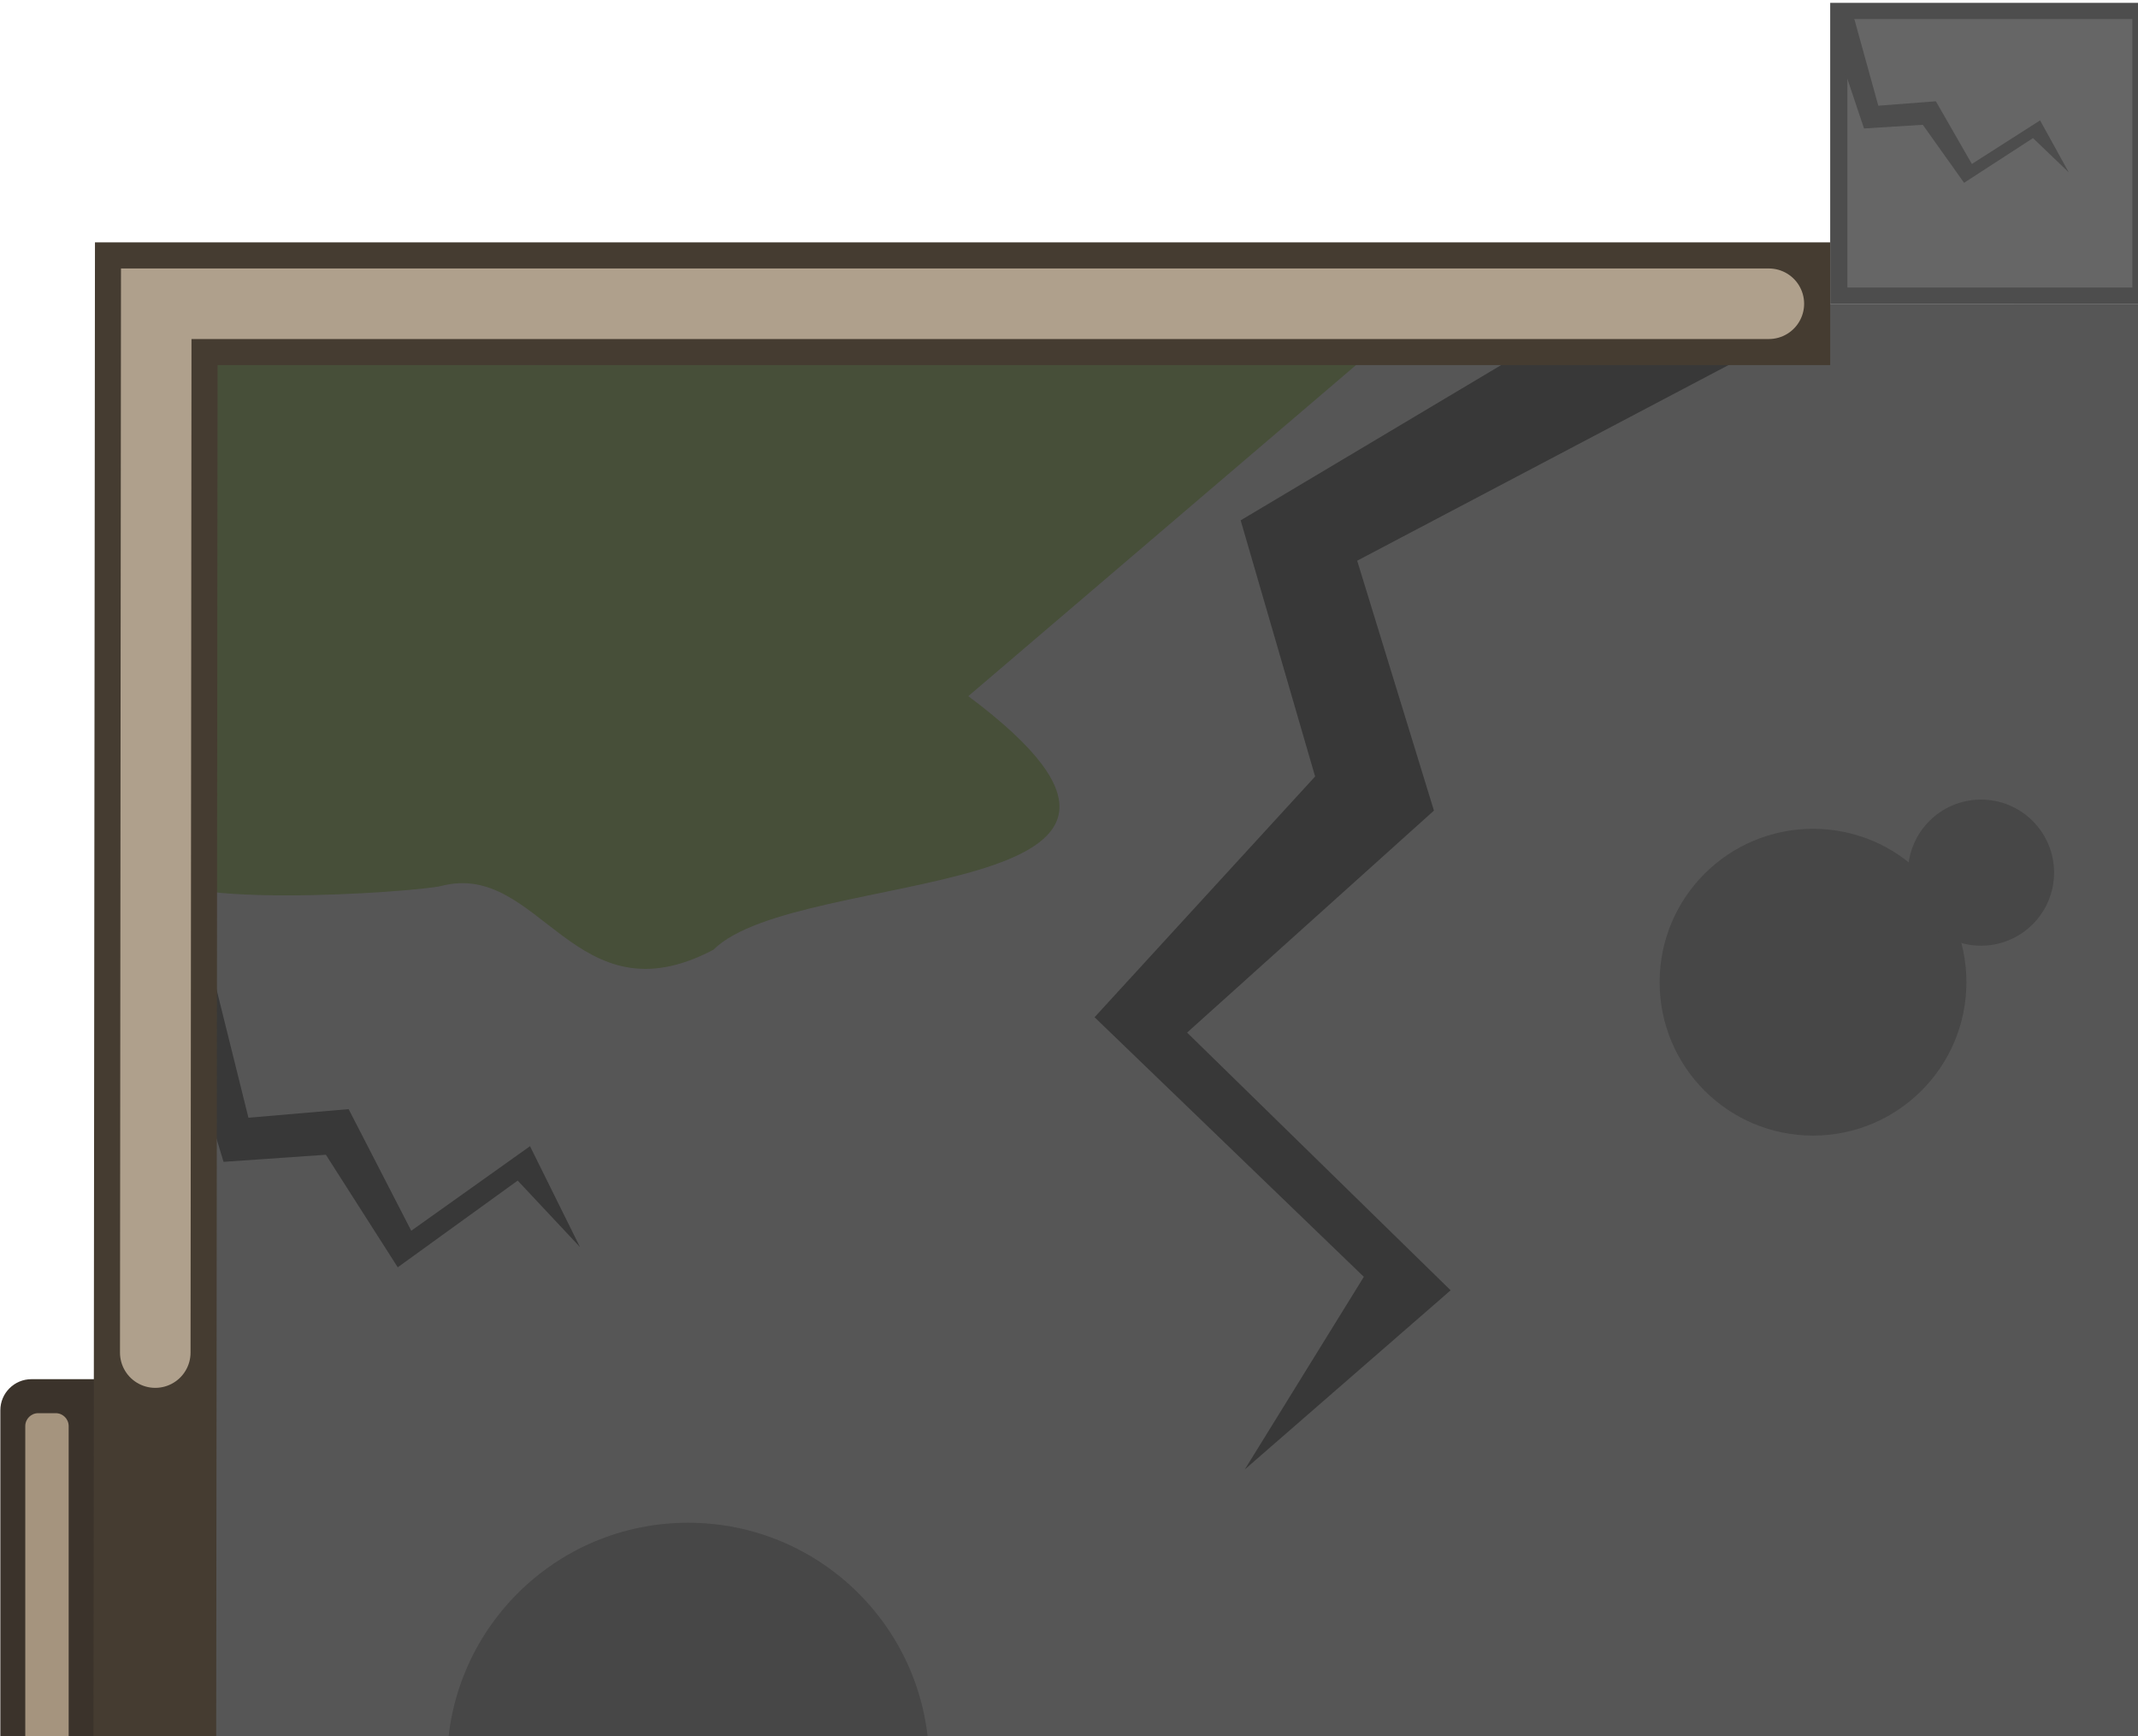
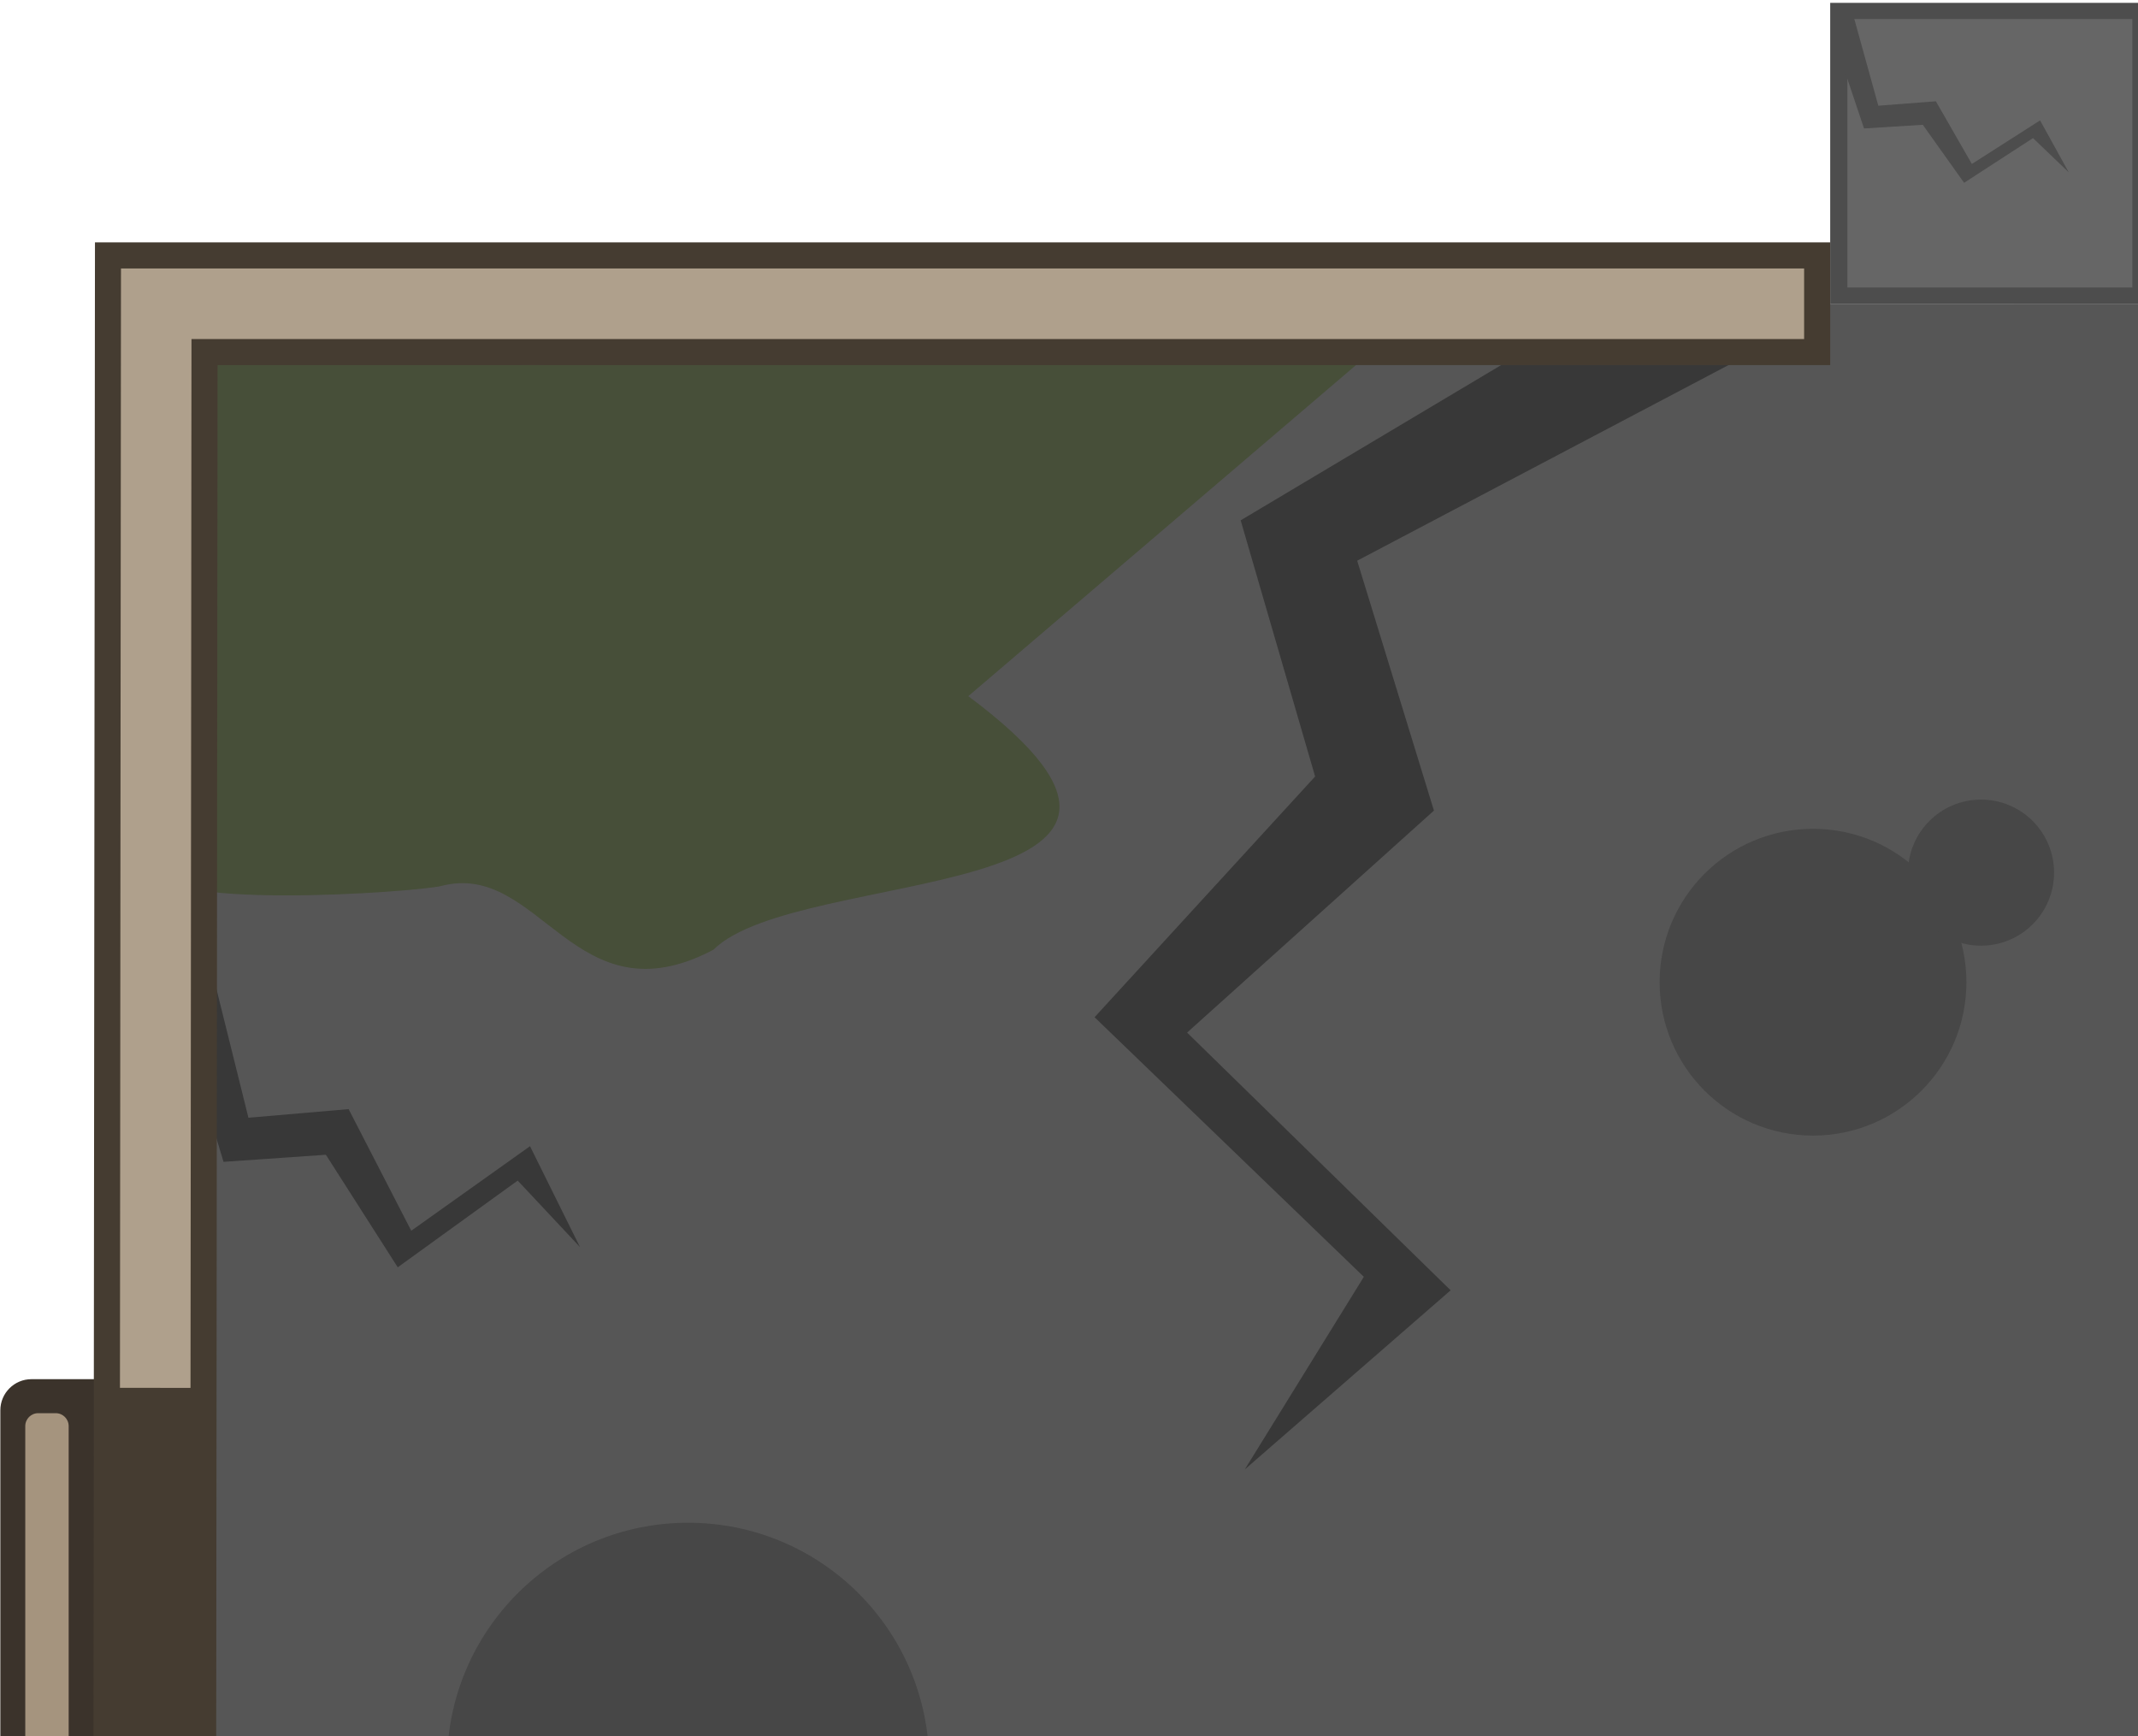
<svg xmlns="http://www.w3.org/2000/svg" width="696.878" height="565.641" fill="none">
-   <path fill="#3b332b" d="M37.862 449.555h-27.6C4.656 449.555.11 454.1.11 459.707v202.355c0 5.607 4.546 10.152 10.152 10.152h27.6zM1357.75 449.555h27.6c5.61 0 10.15 4.545 10.15 10.152v202.355c0 5.607-4.54 10.152-10.15 10.152h-27.6z" />
-   <path fill="#a5947e" d="M8.237 464.847v192.076a4.21 4.21 0 0 0 4.208 4.208h5.728a4.21 4.21 0 0 0 4.208-4.208V464.847a4.21 4.21 0 0 0-4.208-4.208h-5.728a4.21 4.21 0 0 0-4.208 4.208M1387.38 464.847v192.076a4.21 4.21 0 0 1-4.21 4.208h-5.73a4.21 4.21 0 0 1-4.21-4.208V464.847a4.21 4.21 0 0 1 4.21-4.208h5.73c2.32 0 4.21 1.884 4.21 4.208" />
-   <path fill="#4d4d4d" d="m596.55.93 202 .01v98.07l-202-.01zM596.55 1022.78l202 .01v98.07l-202-.01z" />
+   <path fill="#3b332b" d="M37.862 449.555h-27.6C4.656 449.555.11 454.1.11 459.707v202.355c0 5.607 4.546 10.152 10.152 10.152h27.6zm1319.888 0h27.6c5.61 0 10.15 4.545 10.15 10.152v202.355c0 5.607-4.54 10.152-10.15 10.152h-27.6z" />
+   <path fill="#a5947e" d="M8.237 464.847v192.076a4.21 4.21 0 0 0 4.208 4.208h5.728a4.21 4.21 0 0 0 4.208-4.208V464.847a4.21 4.21 0 0 0-4.208-4.208h-5.728a4.21 4.21 0 0 0-4.208 4.208m1379.143 0v192.076a4.21 4.21 0 0 1-4.21 4.208h-5.73a4.21 4.21 0 0 1-4.21-4.208V464.847a4.21 4.21 0 0 1 4.21-4.208h5.73c2.32 0 4.21 1.884 4.21 4.208" />
+   <path fill="#4d4d4d" d="m596.55.93 202 .01v98.07l-202-.01zm0 1021.85 202 .01v98.07l-202-.01z" />
  <path fill="#565656" d="M1344.63 99H50.468v923.77H1344.63Z" />
  <path d="M232.539 309.57c-45.39 23.934-56.376-29.262-88.776-20.771-6.973 1.83-97.993 8.788-94.66-7.37 14.64-70.858-.879-175.65 29.5-177.635 82.431-5.37 71.592 40.785 154.422-5.928 16.228 2.015 187.074-1.84 223.571 8.66l-140.98 120.392c91.627 68.465-55.385 55.101-83.077 82.652" style="fill:#354718;fill-opacity:.472;stroke:none;stroke-width:42.651;stroke-linecap:round;stroke-linejoin:round;stroke-dasharray:none;stroke-opacity:1" />
  <path d="m583.136 108.607-49.915-15.78-128.829 76.78 24.271 83.497-71.89 78.471 87.768 84.617-38.802 62.783 67.092-58.39-85.898-84.004 80.458-72.365-25.02-81.45z" style="fill:#383838;fill-opacity:1;stroke:none;stroke-width:11.44;stroke-linecap:round;stroke-linejoin:round;stroke-dasharray:none;stroke-opacity:1" />
  <path d="m64.94 299.783-10.1 19.037 18.02 59.895 33.36-2.313 23.423 36.685 39.097-28.266 20.306 21.672-16.29-32.878-38.71 27.555-20.414-39.642-32.654 2.808z" style="fill:#383838;fill-opacity:1;stroke:none;stroke-width:4.599;stroke-linecap:round;stroke-linejoin:round;stroke-dasharray:none;stroke-opacity:1" />
  <path stroke="#453c31" stroke-linecap="square" stroke-miterlimit="10" stroke-width="40" d="M818.551 99H1345.1v923.77H818.551m-242 0H50.019L50.935 99H576.55" />
-   <path stroke="#afa08c" stroke-linecap="round" stroke-miterlimit="10" stroke-width="23" d="M818.551 99.01h526.539v341.874m0 240v341.896H818.551m-242 0H50.01l.398-341.896m.202-240 .314-341.874h525.627" />
+   <path stroke="#afa08c" stroke-linecap="round" stroke-miterlimit="10" stroke-width="23" d="M818.551 99.01h526.539v341.874m0 240v341.896H818.551m-242 0H50.01l.398-341.896m.202-240 .314-341.874h525.627" style="stroke-linecap:square" />
  <path fill="#474747" d="M590.952 370.158c27.614 0 50-22.386 50-50s-22.386-50-50-50-50 22.386-50 50 22.386 50 50 50" />
-   <path fill="#474747" d="M645.714 308.254c13.149 0 23.809-10.66 23.809-23.81s-10.66-23.809-23.809-23.809-23.81 10.66-23.81 23.809 10.66 23.81 23.81 23.81M636.19 972.539c55.229 0 100-44.771 100-100s-44.771-100-100-100-100 44.772-100 100 44.772 100 100 100" />
+   <path fill="#474747" d="M645.714 308.254c13.149 0 23.809-10.66 23.809-23.81s-10.66-23.809-23.809-23.809-23.81 10.66-23.81 23.809 10.66 23.81 23.81 23.81m-9.524 664.285c55.229 0 100-44.771 100-100s-44.771-100-100-100-100 44.772-100 100 44.772 100 100 100" />
  <path fill="#474747" d="M561.818 975.296c32.216 0 58.333-26.117 58.333-58.334s-26.117-58.333-58.333-58.333c-32.217 0-58.334 26.117-58.334 58.333 0 32.217 26.117 58.334 58.334 58.334M224.286 653.492c43.394 0 78.572-35.177 78.572-78.571s-35.178-78.571-78.572-78.571-78.571 35.177-78.571 78.571 35.177 78.571 78.571 78.571" />
-   <path fill="#474747" d="M289.762 686.826c24.327 0 44.048-19.721 44.048-44.048s-19.721-44.048-44.048-44.048c-24.326 0-44.047 19.721-44.047 44.048s19.721 44.048 44.047 44.048M1160 482.063c19.73 0 35.72-15.989 35.72-35.714s-15.99-35.714-35.72-35.714c-19.72 0-35.71 15.99-35.71 35.714 0 19.725 15.99 35.714 35.71 35.714M1115.95 303.491c34.85 0 63.1-28.248 63.1-63.095s-28.25-63.095-63.1-63.095c-34.84 0-63.09 28.248-63.09 63.095s28.25 63.095 63.09 63.095" />
+   <path fill="#474747" d="M289.762 686.826c24.327 0 44.048-19.721 44.048-44.048s-19.721-44.048-44.048-44.048c-24.326 0-44.047 19.721-44.047 44.048s19.721 44.048 44.047 44.048M1160 482.063c19.73 0 35.72-15.989 35.72-35.714s-15.99-35.714-35.72-35.714c-19.72 0-35.71 15.99-35.71 35.714 0 19.725 15.99 35.714 35.71 35.714m-44.05-178.572c34.85 0 63.1-28.248 63.1-63.095s-28.25-63.095-63.1-63.095c-34.84 0-63.09 28.248-63.09 63.095s28.25 63.095 63.09 63.095" />
  <path fill="#474747" d="M1052.86 257.127c11.83 0 21.42-9.594 21.42-21.429s-9.59-21.428-21.42-21.428c-11.84 0-21.43 9.593-21.43 21.428s9.59 21.429 21.43 21.429" />
-   <path fill="#666" d="M695.034 6.215H602.16v87.5h92.874zM695.034 1028.06H602.16v87.5h92.874zM792.94 6.225h-92.875v87.5h92.875z" />
+   <path fill="#666" d="M695.034 6.215H602.16v87.5h92.874zm0 1021.845H602.16v87.5h92.874zM792.94 6.225h-92.875v87.5h92.875z" />
  <path d="m603.024 1.18-5.802 9.814 10.352 30.876 19.163-1.193 13.455 18.912 22.46-14.571 11.665 11.171-9.357-16.948-22.238 14.204-11.727-20.435-18.758 1.448z" style="fill:#4d4d4d;fill-opacity:1;stroke:none;stroke-width:2.503;stroke-linecap:round;stroke-linejoin:round;stroke-dasharray:none;stroke-opacity:1" />
  <path fill="#666" d="M792.94 1028.07h-92.875v87.5h92.875z" />
</svg>
